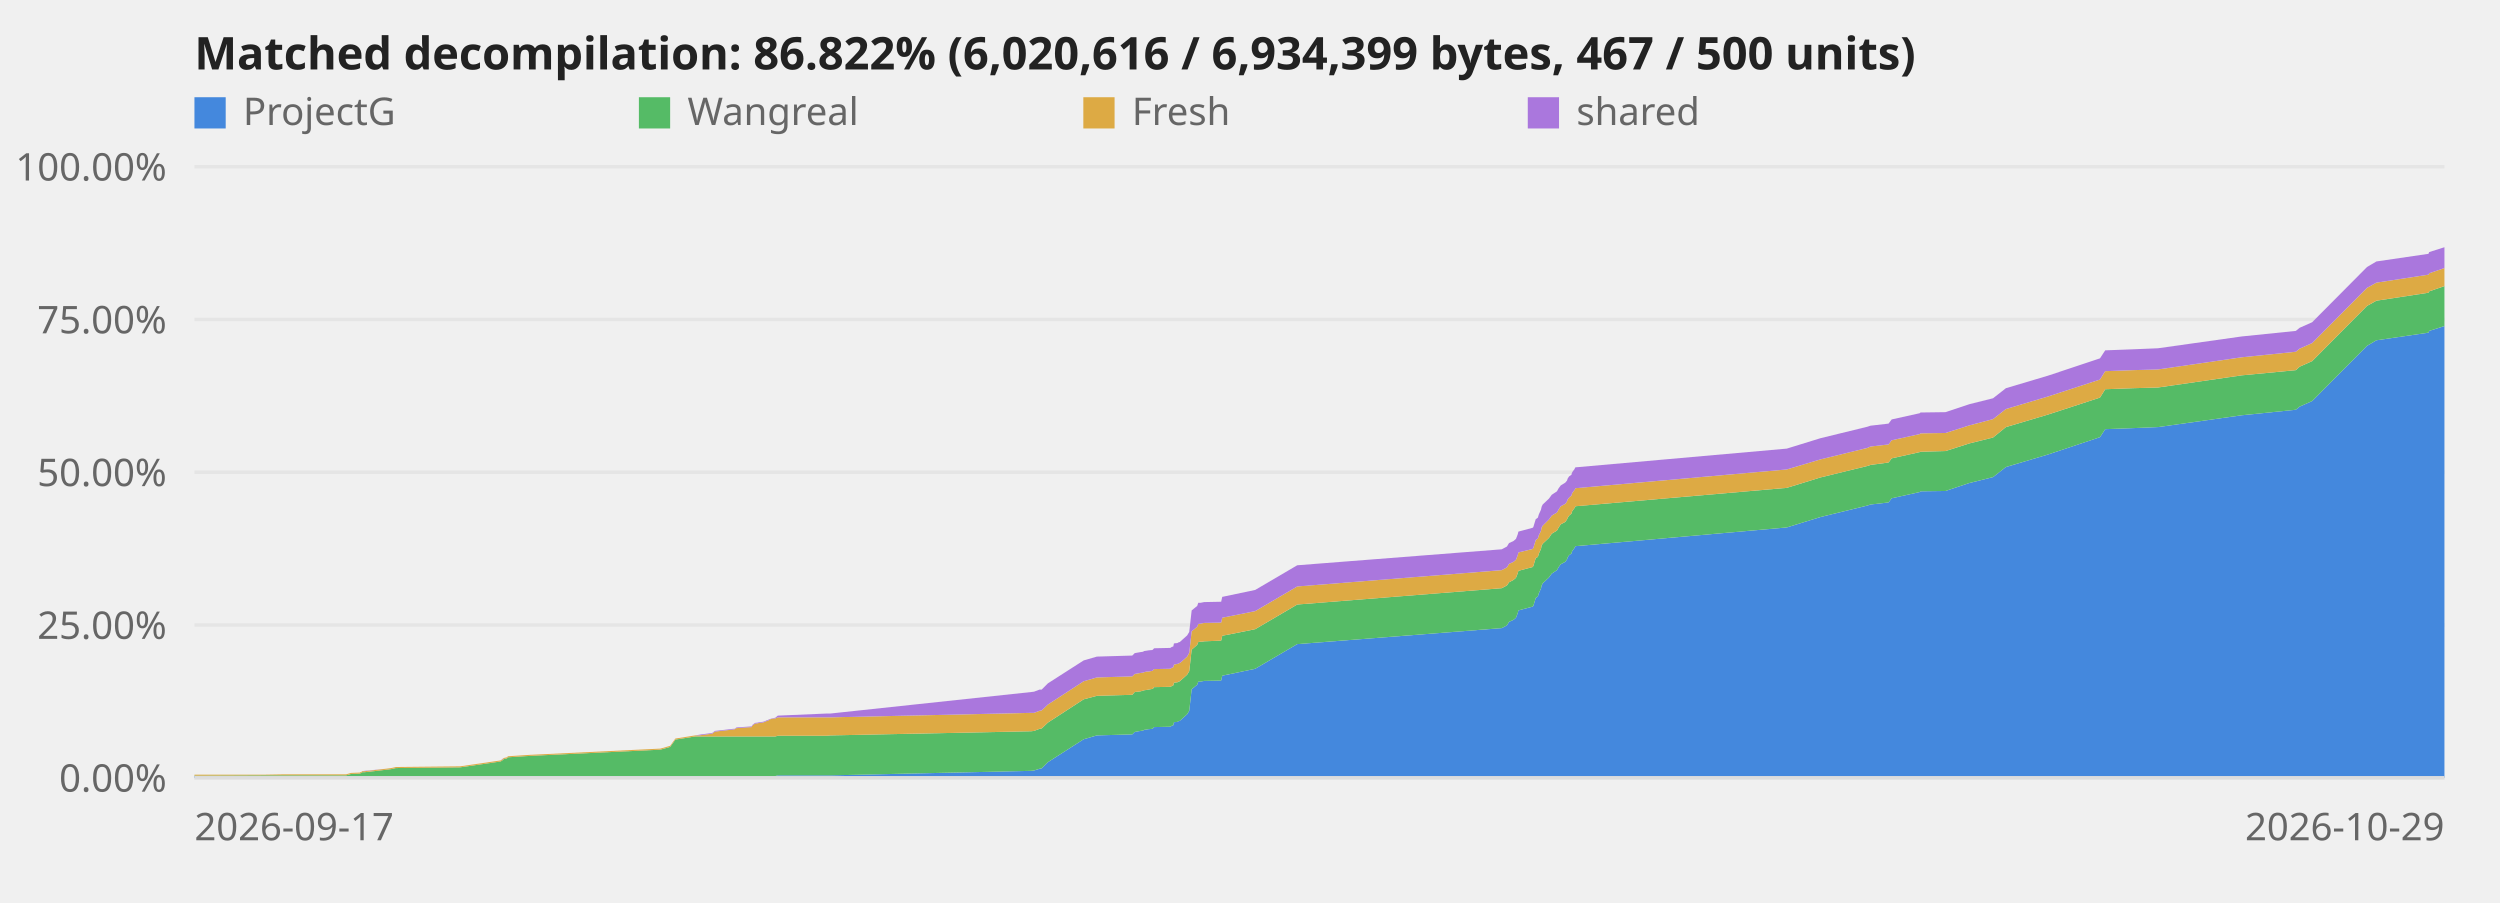
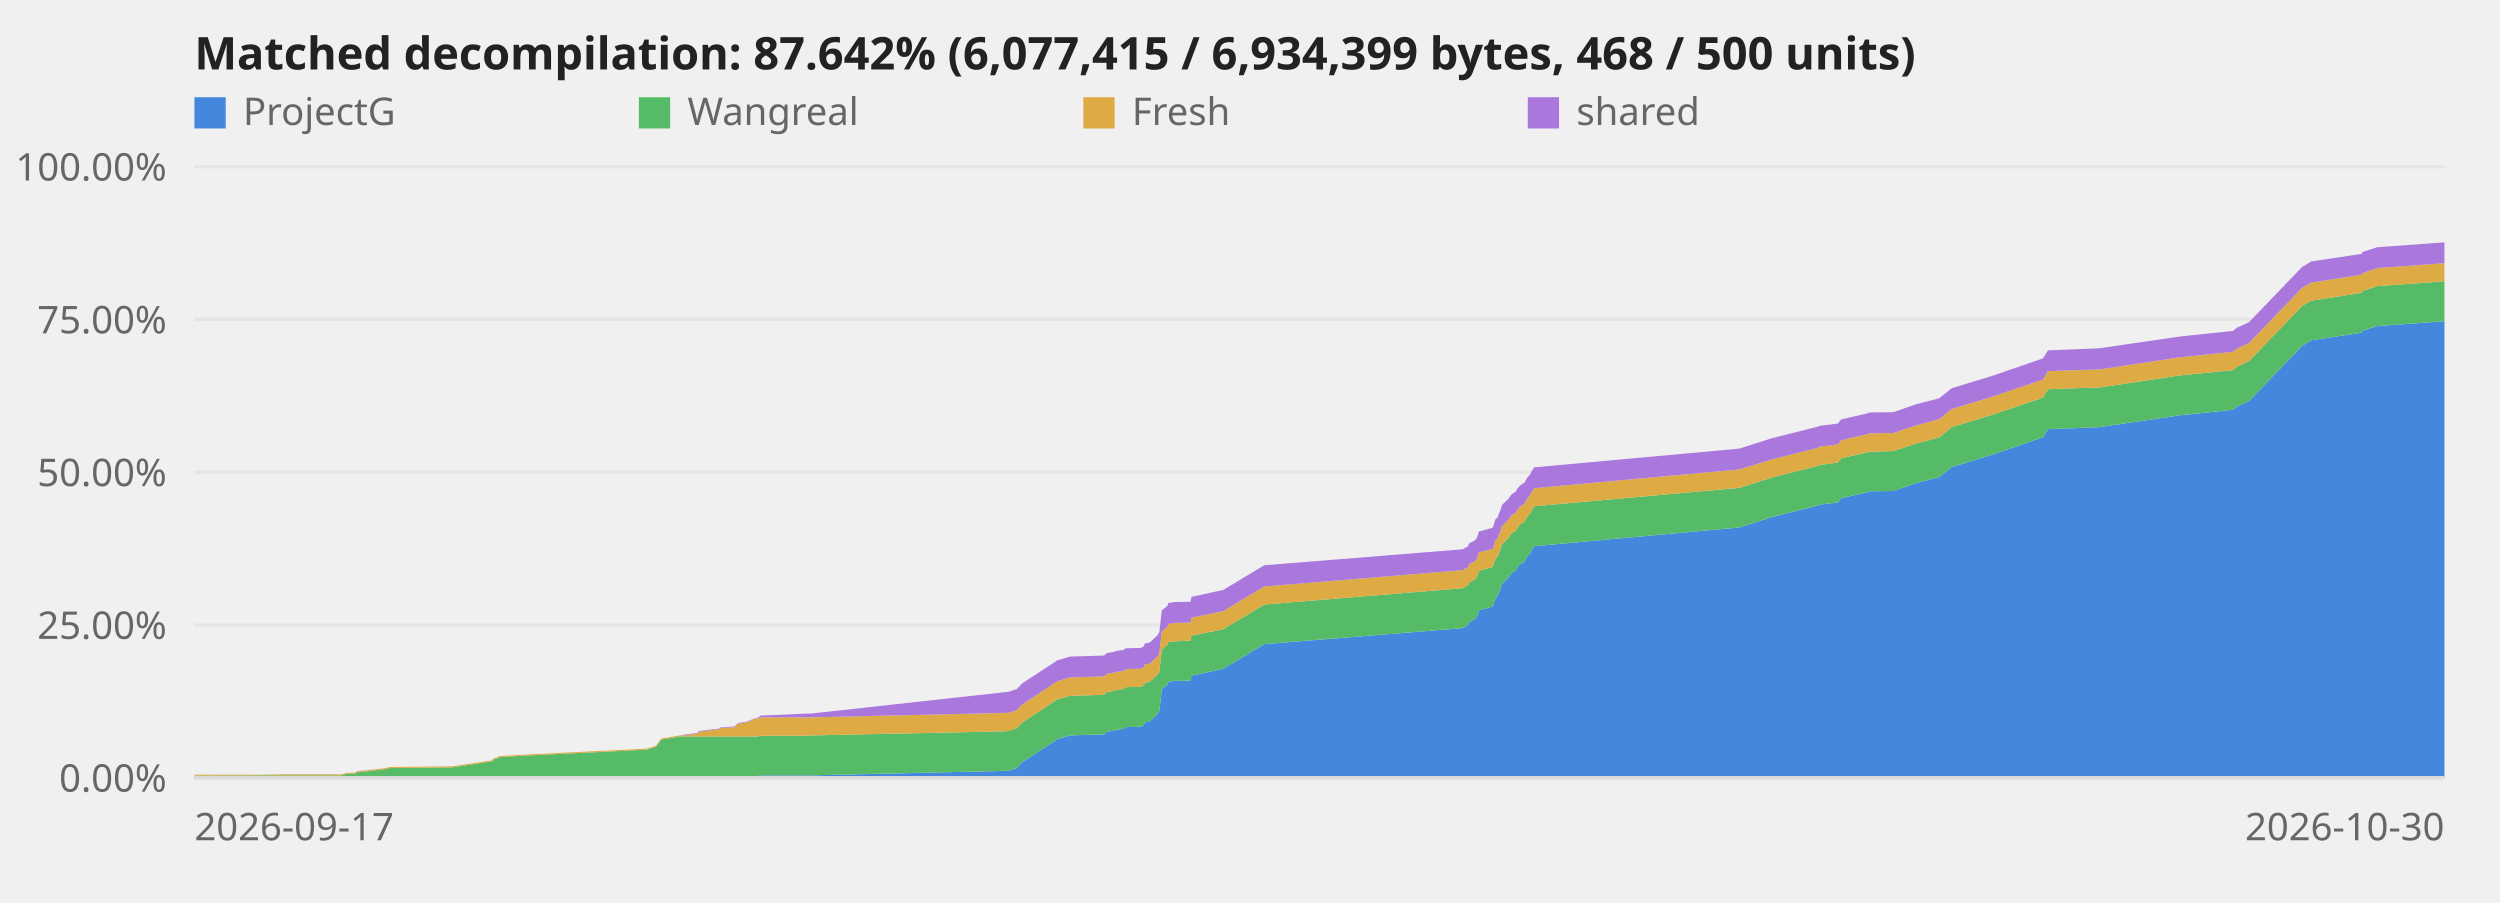
<svg xmlns="http://www.w3.org/2000/svg" viewBox="0 0 720 260" role="img" aria-label="Decompilation progress over time">
  <style>text{font:11px system-ui,sans-serif;fill:#666}.title{font-size:13px;font-weight:600;fill:#222}.axis{stroke:#ddd;stroke-width:1}@media (prefers-color-scheme:dark){svg{background-color:#0d1117}text{fill:#999}.title{fill:#fff}.axis{stroke:#344}}</style>
  <line class="axis" x1="56" y1="224.0" x2="704" y2="224.0" opacity="0.6" />
  <text x="48" y="228.0" text-anchor="end">0.00%</text>
  <line class="axis" x1="56" y1="180.0" x2="704" y2="180.0" opacity="0.6" />
  <text x="48" y="184.0" text-anchor="end">25.00%</text>
  <line class="axis" x1="56" y1="136.0" x2="704" y2="136.0" opacity="0.6" />
  <text x="48" y="140.0" text-anchor="end">50.00%</text>
  <line class="axis" x1="56" y1="92.0" x2="704" y2="92.0" opacity="0.6" />
  <text x="48" y="96.0" text-anchor="end">75.00%</text>
  <line class="axis" x1="56" y1="48.0" x2="704" y2="48.0" opacity="0.6" />
  <text x="48" y="52.0" text-anchor="end">100.00%</text>
-   <polygon points="56.0,223.5 76.3,223.5 76.3,223.5 82.0,223.5 99.7,223.5 101.1,223.5 103.6,223.5 103.8,223.5 104.1,223.5 104.3,223.5 105.0,223.5 111.1,223.5 112.7,223.5 113.6,223.5 114.0,223.5 132.5,223.5 144.2,223.5 144.8,223.5 145.1,223.5 146.0,223.5 146.3,223.5 152.5,223.5 190.2,223.5 193.0,223.5 194.5,223.5 200.2,223.5 201.4,223.5 202.0,223.5 202.8,223.5 205.1,223.5 205.9,223.5 211.2,223.5 211.6,223.5 212.1,223.5 216.5,223.5 216.6,223.5 216.9,223.5 217.2,223.5 217.4,223.5 218.3,223.5 218.6,223.5 219.6,223.5 220.0,223.5 220.3,223.5 220.7,223.5 221.3,223.5 221.5,223.5 221.7,223.5 222.3,223.5 223.3,223.5 224.0,223.3 238.0,223.3 239.1,223.3 297.0,222.0 297.8,221.9 299.4,221.4 300.0,221.3 301.8,219.5 312.1,212.9 315.9,211.8 326.1,211.5 326.8,210.8 328.5,210.5 329.2,210.4 329.5,210.2 330.2,210.1 330.8,210.0 331.9,209.9 332.1,209.7 332.2,209.6 332.4,209.4 337.0,209.3 337.2,209.2 337.5,209.0 337.9,208.9 338.1,208.0 339.1,207.9 339.4,207.7 339.8,207.6 340.0,207.4 341.9,205.7 342.5,204.7 343.2,198.5 344.8,197.2 345.1,196.3 345.8,196.3 346.3,196.2 346.8,196.1 351.7,196.0 352.0,194.6 361.5,192.6 373.6,185.5 432.5,180.9 434.0,180.1 434.6,179.1 435.9,178.5 436.6,177.9 437.1,176.6 437.3,175.8 441.4,174.7 441.6,174.5 441.9,173.5 442.3,172.2 442.9,171.8 443.2,170.8 443.8,169.5 444.0,168.6 444.3,168.0 446.1,166.3 446.9,165.2 448.4,164.2 448.9,163.3 449.5,162.5 450.8,161.8 451.3,161.1 451.5,160.5 451.9,159.9 452.6,159.4 452.7,158.9 453.0,158.4 453.4,157.9 453.6,157.5 453.7,157.3 514.6,151.9 524.3,148.9 537.8,145.6 538.7,145.3 543.9,144.7 544.8,143.5 552.9,141.7 553.1,141.5 560.3,141.4 567.2,139.1 574.0,137.4 577.7,134.5 589.8,130.9 604.8,125.9 606.3,123.6 614.3,123.3 621.5,123.0 645.6,119.6 661.2,118.0 662.3,117.1 665.9,115.5 681.7,99.6 684.4,98.0 699.4,95.8 699.6,95.3 704.0,93.9 704.0,224.0 699.6,224.0 699.4,224.0 684.4,224.0 681.7,224.0 665.9,224.0 662.3,224.0 661.2,224.0 645.6,224.0 621.5,224.0 614.3,224.0 606.3,224.0 604.8,224.0 589.8,224.0 577.7,224.0 574.0,224.0 567.2,224.0 560.3,224.0 553.1,224.0 552.9,224.0 544.8,224.0 543.9,224.0 538.7,224.0 537.8,224.0 524.3,224.0 514.6,224.0 453.7,224.0 453.6,224.0 453.4,224.0 453.0,224.0 452.7,224.0 452.6,224.0 451.9,224.0 451.5,224.0 451.3,224.0 450.8,224.0 449.5,224.0 448.9,224.0 448.4,224.0 446.9,224.0 446.1,224.0 444.3,224.0 444.0,224.0 443.8,224.0 443.2,224.0 442.9,224.0 442.3,224.0 441.9,224.0 441.6,224.0 441.4,224.0 437.3,224.0 437.1,224.0 436.6,224.0 435.9,224.0 434.6,224.0 434.0,224.0 432.5,224.0 373.6,224.0 361.5,224.0 352.0,224.0 351.7,224.0 346.8,224.0 346.3,224.0 345.8,224.0 345.1,224.0 344.8,224.0 343.2,224.0 342.5,224.0 341.9,224.0 340.0,224.0 339.8,224.0 339.4,224.0 339.1,224.0 338.1,224.0 337.9,224.0 337.5,224.0 337.2,224.0 337.0,224.0 332.4,224.0 332.2,224.0 332.1,224.0 331.9,224.0 330.8,224.0 330.2,224.0 329.5,224.0 329.2,224.0 328.5,224.0 326.8,224.0 326.1,224.0 315.9,224.0 312.1,224.0 301.8,224.0 300.0,224.0 299.4,224.0 297.8,224.0 297.0,224.0 239.1,224.0 238.0,224.0 224.0,224.0 223.3,224.0 222.3,224.0 221.7,224.0 221.5,224.0 221.3,224.0 220.7,224.0 220.3,224.0 220.0,224.0 219.6,224.0 218.6,224.0 218.3,224.0 217.4,224.0 217.2,224.0 216.9,224.0 216.6,224.0 216.5,224.0 212.1,224.0 211.6,224.0 211.2,224.0 205.9,224.0 205.1,224.0 202.8,224.0 202.0,224.0 201.4,224.0 200.2,224.0 194.5,224.0 193.0,224.0 190.2,224.0 152.5,224.0 146.3,224.0 146.0,224.0 145.1,224.0 144.8,224.0 144.2,224.0 132.5,224.0 114.0,224.0 113.6,224.0 112.7,224.0 111.1,224.0 105.0,224.0 104.3,224.0 104.1,224.0 103.8,224.0 103.6,224.0 101.1,224.0 99.7,224.0 82.0,224.0 76.3,224.0 76.3,224.0 56.0,224.0" fill="#48d" />
-   <polygon points="56.0,223.4 76.3,223.3 76.3,223.3 82.0,223.3 99.7,223.3 101.1,222.9 103.6,222.8 103.8,222.7 104.1,222.6 104.3,222.4 105.0,222.4 111.1,221.7 112.7,221.5 113.6,221.3 114.0,221.2 132.5,221.0 144.2,219.3 144.8,218.9 145.1,218.6 146.0,218.4 146.3,218.1 152.5,217.7 190.2,215.9 193.0,215.1 194.5,213.0 200.2,212.1 201.4,212.1 202.0,212.1 202.8,212.1 205.1,212.1 205.9,212.1 211.2,212.1 211.6,212.1 212.1,212.1 216.5,212.1 216.6,212.1 216.9,212.1 217.2,212.1 217.4,212.1 218.3,212.1 218.6,212.1 219.6,212.1 220.0,212.1 220.3,212.1 220.7,212.1 221.3,212.1 221.5,212.1 221.7,212.1 222.3,212.1 223.3,212.1 224.0,211.9 238.0,211.9 239.1,211.8 297.0,210.6 297.8,210.5 299.4,209.9 300.0,209.8 301.8,208.1 312.1,201.4 315.9,200.4 326.1,200.1 326.8,199.3 328.5,199.1 329.2,198.9 329.5,198.8 330.2,198.7 330.8,198.6 331.9,198.4 332.1,198.3 332.2,198.1 332.4,197.9 337.0,197.8 337.2,197.7 337.5,197.6 337.9,197.4 338.1,196.6 339.1,196.5 339.4,196.3 339.8,196.2 340.0,196.0 341.9,194.3 342.5,193.3 343.2,187.1 344.8,185.7 345.1,184.9 345.8,184.8 346.3,184.8 346.8,184.7 351.7,184.5 352.0,183.1 361.5,181.2 373.6,174.1 432.5,169.4 434.0,168.6 434.6,167.7 435.9,167.0 436.6,166.4 437.1,165.1 437.3,164.4 441.4,163.3 441.6,163.0 441.9,162.0 442.3,160.7 442.9,160.4 443.2,159.4 443.8,158.1 444.0,157.1 444.3,156.6 446.1,154.9 446.9,153.7 448.4,152.8 448.9,151.9 449.5,151.0 450.8,150.3 451.3,149.6 451.5,149.1 451.9,148.5 452.6,147.9 452.7,147.4 453.0,146.9 453.4,146.4 453.6,146.1 453.7,145.8 514.6,140.5 524.3,137.5 537.8,134.2 538.7,133.9 543.9,133.2 544.8,132.0 552.9,130.2 553.1,130.1 560.3,129.9 567.2,127.7 574.0,126.0 577.7,123.0 589.8,119.4 604.8,114.5 606.3,112.1 614.3,111.8 621.5,111.6 645.6,108.1 661.2,106.6 662.3,105.6 665.9,104.0 681.7,88.1 684.4,86.6 699.4,84.3 699.6,83.9 704.0,82.4 704.0,93.9 699.6,95.3 699.4,95.8 684.4,98.0 681.7,99.6 665.9,115.5 662.3,117.1 661.2,118.0 645.6,119.6 621.5,123.0 614.3,123.3 606.3,123.6 604.8,125.9 589.8,130.9 577.7,134.5 574.0,137.4 567.2,139.1 560.3,141.4 553.1,141.5 552.9,141.7 544.8,143.5 543.9,144.7 538.7,145.3 537.8,145.6 524.3,148.9 514.6,151.9 453.7,157.3 453.6,157.5 453.4,157.9 453.0,158.4 452.7,158.9 452.6,159.4 451.9,159.9 451.5,160.5 451.3,161.1 450.8,161.8 449.5,162.5 448.9,163.3 448.4,164.2 446.9,165.2 446.1,166.3 444.3,168.0 444.0,168.6 443.8,169.5 443.2,170.8 442.9,171.8 442.3,172.2 441.9,173.5 441.6,174.5 441.4,174.7 437.3,175.8 437.1,176.6 436.6,177.9 435.9,178.5 434.6,179.1 434.0,180.1 432.5,180.9 373.6,185.5 361.5,192.6 352.0,194.6 351.7,196.0 346.8,196.1 346.3,196.2 345.8,196.3 345.1,196.3 344.8,197.2 343.2,198.5 342.5,204.7 341.9,205.7 340.0,207.4 339.8,207.6 339.4,207.7 339.1,207.9 338.1,208.0 337.9,208.9 337.5,209.0 337.2,209.2 337.0,209.3 332.4,209.4 332.2,209.6 332.1,209.7 331.9,209.9 330.8,210.0 330.2,210.1 329.5,210.2 329.2,210.4 328.5,210.5 326.8,210.8 326.1,211.5 315.9,211.8 312.1,212.9 301.8,219.5 300.0,221.3 299.4,221.4 297.8,221.9 297.0,222.0 239.1,223.3 238.0,223.3 224.0,223.3 223.3,223.5 222.3,223.5 221.7,223.5 221.5,223.5 221.3,223.5 220.7,223.5 220.3,223.5 220.0,223.5 219.6,223.5 218.6,223.5 218.3,223.5 217.4,223.5 217.2,223.5 216.9,223.5 216.6,223.5 216.5,223.5 212.1,223.5 211.6,223.5 211.2,223.5 205.9,223.5 205.1,223.5 202.8,223.5 202.0,223.5 201.4,223.5 200.2,223.5 194.5,223.5 193.0,223.5 190.2,223.5 152.5,223.5 146.3,223.5 146.0,223.5 145.1,223.5 144.8,223.5 144.2,223.5 132.5,223.5 114.0,223.5 113.6,223.5 112.7,223.5 111.1,223.5 105.0,223.5 104.3,223.5 104.1,223.5 103.8,223.5 103.6,223.5 101.1,223.5 99.7,223.5 82.0,223.5 76.3,223.5 76.3,223.5 56.0,223.5" fill="#5b6" />
-   <polygon points="56.0,223.1 76.3,223.1 76.3,223.1 82.0,223.0 99.7,223.0 101.1,222.6 103.6,222.5 103.8,222.4 104.1,222.3 104.3,222.1 105.0,222.1 111.1,221.4 112.7,221.2 113.6,221.0 114.0,220.9 132.5,220.7 144.2,219.0 144.8,218.6 145.1,218.3 146.0,218.1 146.3,217.8 152.5,217.4 190.2,215.6 193.0,214.8 194.5,212.7 200.2,211.8 201.4,211.8 202.0,211.7 202.8,211.6 205.1,211.3 205.9,210.7 211.2,210.1 211.6,210.0 212.1,209.7 216.5,209.4 216.6,209.1 216.9,208.8 217.2,208.6 217.4,208.4 218.3,208.3 218.6,208.2 219.6,208.1 220.0,208.0 220.3,207.9 220.7,207.7 221.3,207.5 221.5,207.3 221.7,207.2 222.3,207.0 223.3,206.9 224.0,206.6 238.0,206.6 239.1,206.6 297.0,205.3 297.8,205.3 299.4,204.7 300.0,204.6 301.8,202.9 312.1,196.2 315.9,195.1 326.1,194.8 326.8,194.1 328.5,193.8 329.2,193.7 329.5,193.6 330.2,193.4 330.8,193.4 331.9,193.2 332.1,193.0 332.2,192.9 332.4,192.7 337.0,192.6 337.2,192.5 337.5,192.3 337.9,192.2 338.1,191.4 339.1,191.2 339.4,191.1 339.8,190.9 340.0,190.8 341.9,189.1 342.5,188.0 343.2,181.8 344.8,180.5 345.1,179.7 345.8,179.6 346.3,179.5 346.8,179.4 351.7,179.3 352.0,177.9 361.5,176.0 373.6,168.9 432.5,164.2 434.0,163.4 434.6,162.4 435.9,161.8 436.6,161.2 437.1,159.9 437.3,159.1 441.4,158.1 441.6,157.8 441.9,156.8 442.3,155.5 442.9,155.1 443.2,154.1 443.8,152.9 444.0,151.9 444.3,151.4 446.1,149.6 446.9,148.5 448.4,147.6 448.9,146.7 449.5,145.8 450.8,145.1 451.3,144.4 451.5,143.8 451.9,143.3 452.6,142.7 452.7,142.2 453.0,141.7 453.4,141.2 453.6,140.9 453.7,140.6 514.6,135.2 524.3,132.3 537.8,129.0 538.7,128.6 543.9,128.0 544.8,126.8 552.9,125.0 553.1,124.8 560.3,124.7 567.2,122.5 574.0,120.7 577.7,117.8 589.8,114.2 604.8,109.3 606.3,106.9 614.3,106.6 621.5,106.4 645.6,102.9 661.2,101.3 662.3,100.4 665.9,98.8 681.7,82.9 684.4,81.4 699.4,79.1 699.6,78.7 704.0,77.2 704.0,82.4 699.6,83.9 699.4,84.3 684.4,86.6 681.7,88.1 665.9,104.0 662.3,105.6 661.2,106.6 645.6,108.1 621.5,111.6 614.3,111.8 606.3,112.1 604.8,114.5 589.8,119.4 577.7,123.0 574.0,126.0 567.2,127.7 560.3,129.9 553.1,130.1 552.9,130.2 544.8,132.0 543.9,133.2 538.7,133.9 537.8,134.2 524.3,137.5 514.6,140.5 453.7,145.8 453.6,146.1 453.4,146.4 453.0,146.9 452.7,147.4 452.6,147.9 451.9,148.5 451.5,149.1 451.3,149.6 450.8,150.3 449.5,151.0 448.9,151.9 448.4,152.8 446.9,153.7 446.1,154.9 444.3,156.6 444.0,157.1 443.8,158.1 443.2,159.4 442.9,160.4 442.3,160.7 441.9,162.0 441.6,163.0 441.4,163.3 437.3,164.4 437.1,165.1 436.6,166.4 435.9,167.0 434.6,167.7 434.0,168.6 432.5,169.4 373.6,174.1 361.5,181.2 352.0,183.1 351.7,184.5 346.8,184.7 346.3,184.8 345.8,184.8 345.1,184.9 344.8,185.7 343.2,187.1 342.5,193.3 341.9,194.3 340.0,196.0 339.8,196.2 339.4,196.3 339.1,196.5 338.1,196.6 337.9,197.4 337.5,197.6 337.2,197.7 337.0,197.8 332.4,197.9 332.2,198.1 332.1,198.3 331.9,198.4 330.8,198.6 330.2,198.7 329.5,198.8 329.2,198.9 328.5,199.1 326.8,199.3 326.1,200.1 315.9,200.4 312.1,201.4 301.8,208.1 300.0,209.8 299.4,209.9 297.8,210.5 297.0,210.6 239.1,211.8 238.0,211.9 224.0,211.9 223.3,212.1 222.3,212.1 221.7,212.1 221.5,212.1 221.3,212.1 220.7,212.1 220.3,212.1 220.0,212.1 219.6,212.1 218.6,212.1 218.3,212.1 217.4,212.1 217.2,212.1 216.9,212.1 216.6,212.1 216.5,212.1 212.1,212.1 211.6,212.1 211.2,212.1 205.9,212.1 205.1,212.1 202.8,212.1 202.0,212.1 201.4,212.1 200.2,212.1 194.5,213.0 193.0,215.1 190.2,215.9 152.5,217.7 146.3,218.1 146.0,218.4 145.1,218.6 144.8,218.9 144.2,219.3 132.5,221.0 114.0,221.2 113.6,221.3 112.7,221.5 111.1,221.7 105.0,222.4 104.3,222.4 104.1,222.6 103.8,222.7 103.6,222.8 101.1,222.9 99.7,223.3 82.0,223.3 76.3,223.3 76.3,223.3 56.0,223.4" fill="#da4" />
-   <polygon points="56.0,223.1 76.3,223.1 76.3,223.1 82.0,223.0 99.7,223.0 101.1,222.6 103.6,222.5 103.8,222.4 104.1,222.3 104.3,222.1 105.0,222.0 111.1,221.4 112.7,221.2 113.6,221.0 114.0,220.9 132.5,220.7 144.2,219.0 144.8,218.5 145.1,218.3 146.0,218.1 146.3,217.8 152.5,217.4 190.2,215.6 193.0,214.8 194.5,212.7 200.2,211.8 201.4,211.6 202.0,211.5 202.8,211.4 205.1,211.1 205.9,210.5 211.2,209.9 211.6,209.9 212.1,209.5 216.5,209.2 216.6,208.9 216.9,208.6 217.2,208.4 217.4,208.2 218.3,208.1 218.6,208.0 219.6,207.9 220.0,207.8 220.3,207.7 220.7,207.5 221.3,207.3 221.5,207.1 221.7,207.1 222.3,206.9 223.3,206.7 224.0,206.1 238.0,205.5 239.1,205.5 297.0,199.3 297.8,199.2 299.4,198.6 300.0,198.6 301.8,196.8 312.1,190.2 315.9,189.1 326.1,188.8 326.8,188.1 328.5,187.8 329.2,187.7 329.5,187.5 330.2,187.4 330.8,187.3 331.9,187.2 332.1,187.0 332.2,186.9 332.4,186.7 337.0,186.6 337.2,186.5 337.5,186.3 337.9,186.2 338.1,185.3 339.1,185.2 339.4,185.0 339.8,184.9 340.0,184.7 341.9,183.0 342.5,182.0 343.2,175.8 344.8,174.5 345.1,173.6 345.8,173.6 346.3,173.5 346.8,173.4 351.7,173.3 352.0,171.9 361.5,169.9 373.6,162.8 432.5,158.2 434.0,157.4 434.6,156.4 435.9,155.8 436.6,155.2 437.1,153.9 437.3,153.1 441.4,152.0 441.6,151.8 441.9,150.8 442.3,149.5 442.9,149.1 443.2,148.1 443.8,146.8 444.0,145.9 444.3,145.3 446.1,143.6 446.9,142.5 448.4,141.5 448.9,140.6 449.5,139.8 450.8,139.0 451.3,138.4 451.5,137.8 451.9,137.2 452.6,136.7 452.7,136.2 453.0,135.7 453.4,135.2 453.6,134.8 453.7,134.6 514.6,129.2 524.3,126.2 537.8,122.9 538.7,122.6 543.9,122.0 544.8,120.8 552.9,119.0 553.1,118.8 560.3,118.7 567.2,116.4 574.0,114.7 577.7,111.8 589.8,108.2 604.8,103.2 606.3,100.9 614.3,100.6 621.5,100.3 645.6,96.9 661.2,95.3 662.3,94.4 665.9,92.8 681.7,76.9 684.4,75.3 699.4,73.1 699.6,72.6 704.0,71.2 704.0,77.2 699.6,78.7 699.4,79.1 684.4,81.4 681.7,82.9 665.9,98.8 662.3,100.4 661.2,101.3 645.6,102.9 621.5,106.4 614.3,106.6 606.3,106.9 604.8,109.3 589.8,114.2 577.7,117.8 574.0,120.7 567.2,122.5 560.3,124.7 553.1,124.8 552.9,125.0 544.8,126.8 543.9,128.0 538.7,128.6 537.8,129.0 524.3,132.3 514.6,135.2 453.7,140.6 453.6,140.9 453.4,141.2 453.0,141.7 452.7,142.2 452.6,142.7 451.9,143.3 451.5,143.8 451.3,144.4 450.8,145.1 449.5,145.8 448.9,146.7 448.4,147.6 446.9,148.5 446.1,149.6 444.3,151.4 444.0,151.9 443.8,152.9 443.2,154.1 442.9,155.1 442.3,155.5 441.9,156.8 441.6,157.8 441.4,158.1 437.3,159.1 437.1,159.9 436.6,161.2 435.9,161.8 434.6,162.4 434.0,163.4 432.5,164.2 373.6,168.9 361.5,176.0 352.0,177.9 351.7,179.3 346.8,179.4 346.3,179.5 345.8,179.6 345.1,179.7 344.8,180.5 343.2,181.8 342.5,188.0 341.9,189.1 340.0,190.8 339.8,190.9 339.4,191.1 339.1,191.2 338.1,191.4 337.9,192.2 337.5,192.3 337.2,192.5 337.0,192.6 332.4,192.7 332.2,192.9 332.1,193.0 331.9,193.2 330.8,193.4 330.2,193.4 329.5,193.6 329.2,193.7 328.5,193.8 326.8,194.1 326.1,194.8 315.9,195.1 312.1,196.2 301.8,202.9 300.0,204.6 299.4,204.7 297.8,205.3 297.0,205.3 239.1,206.6 238.0,206.6 224.0,206.6 223.3,206.9 222.3,207.0 221.7,207.2 221.5,207.3 221.3,207.5 220.7,207.7 220.3,207.9 220.0,208.0 219.6,208.1 218.6,208.2 218.3,208.3 217.4,208.4 217.2,208.6 216.9,208.8 216.6,209.1 216.5,209.4 212.1,209.7 211.6,210.0 211.2,210.1 205.9,210.7 205.1,211.3 202.8,211.6 202.0,211.7 201.4,211.8 200.2,211.8 194.5,212.7 193.0,214.8 190.2,215.6 152.5,217.4 146.3,217.8 146.0,218.1 145.1,218.3 144.8,218.6 144.2,219.0 132.5,220.7 114.0,220.9 113.6,221.0 112.7,221.2 111.1,221.4 105.0,222.1 104.3,222.1 104.1,222.3 103.8,222.4 103.6,222.5 101.1,222.6 99.7,223.0 82.0,223.0 76.3,223.1 76.3,223.1 56.0,223.1" fill="#a7d" />
+   <polygon points="56.0,223.5 75.7,223.5 75.7,223.5 81.2,223.5 98.4,223.5 99.8,223.5 102.2,223.5 102.4,223.5 102.6,223.5 102.8,223.5 103.5,223.5 109.5,223.5 111.0,223.5 111.9,223.5 112.2,223.5 130.2,223.5 141.6,223.5 142.1,223.5 142.4,223.5 143.3,223.5 143.6,223.5 149.6,223.5 186.2,223.5 188.9,223.5 190.4,223.5 195.8,223.5 197.0,223.5 197.7,223.5 198.4,223.5 200.7,223.5 201.4,223.5 206.5,223.5 206.9,223.5 207.5,223.5 211.7,223.5 211.8,223.5 212.1,223.5 212.4,223.5 212.6,223.5 213.4,223.5 213.7,223.5 214.7,223.5 215.1,223.5 215.4,223.5 215.8,223.5 216.4,223.5 216.6,223.5 216.7,223.5 217.4,223.5 218.3,223.5 219.0,223.3 232.6,223.3 233.6,223.3 289.8,222.0 290.6,221.9 292.2,221.4 292.7,221.3 294.4,219.5 304.5,212.9 308.1,211.8 318.0,211.5 318.7,210.8 320.3,210.5 321.1,210.4 321.3,210.2 322.0,210.1 322.6,210.0 323.6,209.9 323.8,209.7 324.0,209.6 324.1,209.4 328.6,209.3 328.7,209.2 329.1,209.0 329.4,208.9 329.7,208.0 330.6,207.9 331.0,207.7 331.4,207.6 331.5,207.4 333.3,205.7 333.9,204.7 334.6,198.5 336.2,197.2 336.5,196.3 337.1,196.3 337.6,196.2 338.1,196.1 342.9,196.0 343.1,194.6 352.3,192.6 364.1,185.5 421.2,180.9 422.7,180.1 423.2,179.1 424.5,178.5 425.2,177.9 425.7,176.6 425.9,175.8 429.8,174.7 430.0,174.5 430.3,173.5 430.7,172.2 431.3,171.8 431.6,170.8 432.2,169.5 432.4,168.6 432.7,168.0 434.5,166.3 435.2,165.2 436.6,164.2 437.1,163.3 437.8,162.5 439.0,161.8 439.4,161.1 439.7,160.5 440.1,159.9 440.7,159.4 440.9,158.9 441.1,158.4 441.5,157.9 441.7,157.5 441.8,157.3 500.9,151.9 510.3,148.9 523.4,145.6 524.2,145.3 529.3,144.7 530.2,143.5 538.0,141.7 538.3,141.5 545.3,141.4 551.9,139.1 558.5,137.4 562.1,134.5 573.9,130.9 588.4,125.9 589.8,123.6 597.6,123.3 604.6,123.0 627.9,119.6 643.1,118.0 644.2,117.1 647.7,115.5 663.0,99.6 665.6,98.0 680.2,95.8 680.3,95.3 684.6,93.9 704.0,92.5 704.0,224.0 684.6,224.0 680.3,224.0 680.2,224.0 665.6,224.0 663.0,224.0 647.7,224.0 644.2,224.0 643.1,224.0 627.9,224.0 604.6,224.0 597.6,224.0 589.8,224.0 588.4,224.0 573.9,224.0 562.1,224.0 558.5,224.0 551.9,224.0 545.3,224.0 538.3,224.0 538.0,224.0 530.2,224.0 529.3,224.0 524.2,224.0 523.4,224.0 510.3,224.0 500.9,224.0 441.8,224.0 441.7,224.0 441.5,224.0 441.1,224.0 440.9,224.0 440.7,224.0 440.1,224.0 439.7,224.0 439.4,224.0 439.0,224.0 437.8,224.0 437.1,224.0 436.6,224.0 435.2,224.0 434.5,224.0 432.7,224.0 432.4,224.0 432.2,224.0 431.6,224.0 431.3,224.0 430.7,224.0 430.3,224.0 430.0,224.0 429.8,224.0 425.9,224.0 425.7,224.0 425.2,224.0 424.5,224.0 423.2,224.0 422.7,224.0 421.2,224.0 364.1,224.0 352.3,224.0 343.1,224.0 342.9,224.0 338.1,224.0 337.6,224.0 337.1,224.0 336.5,224.0 336.2,224.0 334.6,224.0 333.9,224.0 333.3,224.0 331.5,224.0 331.4,224.0 331.0,224.0 330.6,224.0 329.7,224.0 329.4,224.0 329.1,224.0 328.7,224.0 328.6,224.0 324.1,224.0 324.0,224.0 323.8,224.0 323.6,224.0 322.6,224.0 322.0,224.0 321.3,224.0 321.1,224.0 320.3,224.0 318.7,224.0 318.0,224.0 308.1,224.0 304.5,224.0 294.4,224.0 292.7,224.0 292.2,224.0 290.6,224.0 289.8,224.0 233.6,224.0 232.6,224.0 219.0,224.0 218.3,224.0 217.4,224.0 216.7,224.0 216.6,224.0 216.4,224.0 215.8,224.0 215.4,224.0 215.1,224.0 214.7,224.0 213.7,224.0 213.4,224.0 212.6,224.0 212.4,224.0 212.1,224.0 211.8,224.0 211.7,224.0 207.5,224.0 206.9,224.0 206.5,224.0 201.4,224.0 200.7,224.0 198.4,224.0 197.7,224.0 197.0,224.0 195.8,224.0 190.4,224.0 188.9,224.0 186.2,224.0 149.6,224.0 143.6,224.0 143.3,224.0 142.4,224.0 142.1,224.0 141.6,224.0 130.2,224.0 112.2,224.0 111.9,224.0 111.0,224.0 109.5,224.0 103.5,224.0 102.8,224.0 102.6,224.0 102.4,224.0 102.2,224.0 99.8,224.0 98.4,224.0 81.2,224.0 75.7,224.0 75.7,224.0 56.0,224.0" fill="#48d" />
+   <polygon points="56.0,223.4 75.7,223.3 75.7,223.3 81.2,223.3 98.4,223.3 99.8,222.9 102.2,222.8 102.4,222.7 102.6,222.6 102.8,222.4 103.5,222.4 109.5,221.7 111.0,221.5 111.9,221.3 112.2,221.2 130.2,221.0 141.6,219.3 142.1,218.9 142.4,218.6 143.3,218.4 143.6,218.1 149.6,217.7 186.2,215.9 188.9,215.1 190.4,213.0 195.8,212.1 197.0,212.1 197.7,212.1 198.4,212.1 200.7,212.1 201.4,212.1 206.5,212.1 206.9,212.1 207.5,212.1 211.7,212.1 211.8,212.1 212.1,212.1 212.4,212.1 212.6,212.1 213.4,212.1 213.7,212.1 214.7,212.1 215.1,212.1 215.4,212.1 215.8,212.1 216.4,212.1 216.6,212.1 216.7,212.1 217.4,212.1 218.3,212.1 219.0,211.9 232.6,211.9 233.6,211.8 289.8,210.6 290.6,210.5 292.2,209.9 292.7,209.8 294.4,208.1 304.5,201.4 308.1,200.4 318.0,200.1 318.7,199.3 320.3,199.1 321.1,198.9 321.3,198.8 322.0,198.7 322.6,198.6 323.6,198.4 323.8,198.3 324.0,198.1 324.1,197.9 328.6,197.8 328.7,197.7 329.1,197.6 329.4,197.4 329.7,196.6 330.6,196.5 331.0,196.3 331.4,196.2 331.5,196.0 333.3,194.3 333.9,193.3 334.6,187.1 336.2,185.7 336.5,184.9 337.1,184.8 337.6,184.8 338.1,184.7 342.9,184.5 343.1,183.1 352.3,181.2 364.1,174.1 421.2,169.4 422.7,168.6 423.2,167.7 424.5,167.0 425.2,166.4 425.7,165.1 425.9,164.4 429.8,163.3 430.0,163.0 430.3,162.0 430.7,160.7 431.3,160.4 431.6,159.4 432.2,158.1 432.4,157.1 432.7,156.6 434.5,154.9 435.2,153.7 436.6,152.8 437.1,151.9 437.8,151.0 439.0,150.3 439.4,149.6 439.7,149.1 440.1,148.5 440.7,147.9 440.9,147.4 441.1,146.9 441.5,146.4 441.7,146.1 441.8,145.8 500.9,140.5 510.3,137.5 523.4,134.2 524.2,133.9 529.3,133.2 530.2,132.0 538.0,130.2 538.3,130.1 545.3,129.9 551.9,127.7 558.5,126.0 562.1,123.0 573.9,119.4 588.4,114.5 589.8,112.1 597.6,111.8 604.6,111.6 627.9,108.1 643.1,106.6 644.2,105.6 647.7,104.0 663.0,88.1 665.6,86.6 680.2,84.3 680.3,83.9 684.6,82.4 704.0,81.0 704.0,92.5 684.6,93.9 680.3,95.3 680.2,95.8 665.6,98.0 663.0,99.6 647.7,115.5 644.2,117.1 643.1,118.0 627.9,119.6 604.6,123.0 597.6,123.3 589.8,123.6 588.4,125.9 573.9,130.9 562.1,134.5 558.5,137.4 551.9,139.1 545.3,141.4 538.3,141.5 538.0,141.7 530.2,143.5 529.3,144.7 524.2,145.3 523.4,145.6 510.3,148.9 500.9,151.9 441.8,157.3 441.7,157.5 441.5,157.9 441.1,158.4 440.9,158.9 440.7,159.4 440.1,159.9 439.7,160.5 439.4,161.1 439.0,161.8 437.8,162.5 437.1,163.3 436.6,164.2 435.2,165.2 434.5,166.3 432.7,168.0 432.4,168.6 432.2,169.5 431.6,170.8 431.3,171.8 430.7,172.2 430.3,173.5 430.0,174.5 429.8,174.7 425.9,175.8 425.7,176.6 425.2,177.9 424.5,178.5 423.2,179.1 422.7,180.1 421.2,180.9 364.1,185.5 352.3,192.6 343.1,194.6 342.9,196.0 338.1,196.1 337.6,196.2 337.1,196.3 336.5,196.3 336.2,197.2 334.6,198.5 333.9,204.7 333.3,205.7 331.5,207.4 331.4,207.6 331.0,207.7 330.6,207.9 329.7,208.0 329.4,208.9 329.1,209.0 328.7,209.2 328.6,209.3 324.1,209.4 324.0,209.6 323.8,209.7 323.6,209.9 322.6,210.0 322.0,210.1 321.3,210.2 321.1,210.4 320.3,210.5 318.7,210.8 318.0,211.5 308.1,211.8 304.5,212.9 294.4,219.5 292.7,221.3 292.2,221.4 290.6,221.9 289.8,222.0 233.6,223.3 232.6,223.3 219.0,223.3 218.3,223.5 217.4,223.5 216.7,223.5 216.6,223.5 216.4,223.5 215.8,223.5 215.4,223.5 215.1,223.5 214.7,223.5 213.7,223.5 213.4,223.5 212.6,223.5 212.4,223.5 212.1,223.5 211.8,223.5 211.7,223.5 207.5,223.5 206.9,223.5 206.5,223.5 201.4,223.5 200.7,223.5 198.4,223.5 197.7,223.5 197.0,223.5 195.8,223.5 190.4,223.5 188.9,223.5 186.2,223.5 149.6,223.5 143.6,223.5 143.3,223.5 142.4,223.5 142.1,223.5 141.6,223.5 130.2,223.5 112.2,223.5 111.9,223.5 111.0,223.5 109.5,223.5 103.5,223.5 102.8,223.5 102.6,223.5 102.4,223.5 102.2,223.5 99.8,223.5 98.4,223.5 81.2,223.5 75.7,223.5 75.7,223.5 56.0,223.5" fill="#5b6" />
+   <polygon points="56.0,223.1 75.7,223.1 75.7,223.1 81.2,223.0 98.4,223.0 99.8,222.6 102.2,222.5 102.4,222.4 102.6,222.3 102.8,222.1 103.5,222.1 109.5,221.4 111.0,221.2 111.9,221.0 112.2,220.9 130.2,220.7 141.6,219.0 142.1,218.6 142.4,218.3 143.3,218.1 143.6,217.8 149.6,217.4 186.2,215.6 188.9,214.8 190.4,212.7 195.8,211.8 197.0,211.8 197.7,211.7 198.4,211.6 200.7,211.3 201.4,210.7 206.5,210.1 206.9,210.0 207.5,209.7 211.7,209.4 211.8,209.1 212.1,208.8 212.4,208.6 212.6,208.4 213.4,208.3 213.7,208.2 214.7,208.1 215.1,208.0 215.4,207.9 215.8,207.7 216.4,207.5 216.6,207.3 216.7,207.2 217.4,207.0 218.3,206.9 219.0,206.6 232.6,206.6 233.6,206.6 289.8,205.3 290.6,205.3 292.2,204.7 292.7,204.6 294.4,202.9 304.5,196.2 308.1,195.1 318.0,194.8 318.7,194.1 320.3,193.8 321.1,193.7 321.3,193.6 322.0,193.4 322.6,193.4 323.6,193.2 323.8,193.0 324.0,192.9 324.1,192.7 328.6,192.6 328.7,192.5 329.1,192.3 329.4,192.2 329.7,191.4 330.6,191.2 331.0,191.1 331.4,190.9 331.5,190.8 333.3,189.1 333.9,188.0 334.6,181.8 336.2,180.5 336.5,179.7 337.1,179.6 337.6,179.5 338.1,179.4 342.9,179.3 343.1,177.9 352.3,176.0 364.1,168.9 421.2,164.2 422.7,163.4 423.2,162.4 424.5,161.8 425.2,161.2 425.7,159.9 425.9,159.1 429.8,158.1 430.0,157.8 430.3,156.8 430.7,155.5 431.3,155.1 431.6,154.1 432.2,152.9 432.4,151.9 432.7,151.4 434.5,149.6 435.2,148.5 436.6,147.6 437.1,146.7 437.8,145.8 439.0,145.1 439.4,144.4 439.7,143.8 440.1,143.3 440.7,142.7 440.9,142.2 441.1,141.7 441.5,141.2 441.7,140.9 441.8,140.6 500.9,135.2 510.3,132.3 523.4,129.0 524.2,128.6 529.3,128.0 530.2,126.8 538.0,125.0 538.3,124.8 545.3,124.7 551.9,122.5 558.5,120.7 562.1,117.8 573.9,114.2 588.4,109.3 589.8,106.9 597.6,106.6 604.6,106.4 627.9,102.9 643.1,101.3 644.2,100.4 647.7,98.8 663.0,82.9 665.6,81.4 680.2,79.1 680.3,78.7 684.6,77.2 704.0,75.8 704.0,81.0 684.6,82.4 680.3,83.9 680.2,84.3 665.6,86.6 663.0,88.1 647.7,104.0 644.2,105.6 643.1,106.6 627.9,108.1 604.6,111.6 597.6,111.8 589.8,112.1 588.4,114.5 573.9,119.4 562.1,123.0 558.5,126.0 551.9,127.7 545.3,129.9 538.3,130.1 538.0,130.2 530.2,132.0 529.3,133.2 524.2,133.9 523.4,134.2 510.3,137.5 500.9,140.5 441.8,145.8 441.7,146.1 441.5,146.4 441.1,146.9 440.9,147.4 440.7,147.9 440.1,148.5 439.7,149.1 439.4,149.6 439.0,150.3 437.8,151.0 437.1,151.9 436.6,152.8 435.2,153.7 434.5,154.9 432.7,156.6 432.4,157.1 432.2,158.1 431.6,159.4 431.3,160.4 430.7,160.7 430.3,162.0 430.0,163.0 429.8,163.3 425.9,164.4 425.7,165.1 425.2,166.4 424.5,167.0 423.2,167.7 422.7,168.6 421.2,169.4 364.1,174.1 352.3,181.2 343.1,183.1 342.9,184.5 338.1,184.7 337.6,184.8 337.1,184.8 336.5,184.9 336.2,185.7 334.6,187.1 333.9,193.3 333.3,194.3 331.5,196.0 331.4,196.2 331.0,196.3 330.6,196.5 329.7,196.6 329.4,197.4 329.1,197.6 328.7,197.7 328.6,197.8 324.1,197.9 324.0,198.1 323.8,198.3 323.6,198.4 322.6,198.6 322.0,198.7 321.3,198.8 321.1,198.9 320.3,199.1 318.7,199.3 318.0,200.1 308.1,200.4 304.5,201.4 294.4,208.1 292.7,209.8 292.2,209.9 290.6,210.5 289.8,210.6 233.6,211.8 232.6,211.9 219.0,211.9 218.3,212.1 217.4,212.1 216.7,212.1 216.6,212.1 216.4,212.1 215.8,212.1 215.4,212.1 215.1,212.1 214.7,212.1 213.7,212.1 213.4,212.1 212.6,212.1 212.4,212.1 212.1,212.1 211.8,212.1 211.7,212.1 207.5,212.1 206.9,212.1 206.5,212.1 201.4,212.1 200.7,212.1 198.4,212.1 197.7,212.1 197.0,212.1 195.8,212.1 190.4,213.0 188.9,215.1 186.2,215.9 149.6,217.7 143.6,218.1 143.3,218.4 142.4,218.6 142.1,218.9 141.6,219.3 130.2,221.0 112.2,221.2 111.9,221.3 111.0,221.5 109.5,221.7 103.5,222.4 102.8,222.4 102.6,222.6 102.4,222.7 102.2,222.8 99.8,222.9 98.4,223.3 81.2,223.3 75.7,223.3 75.7,223.3 56.0,223.4" fill="#da4" />
+   <polygon points="56.0,223.1 75.7,223.1 75.7,223.1 81.2,223.0 98.4,223.0 99.8,222.6 102.2,222.5 102.4,222.4 102.6,222.3 102.8,222.1 103.5,222.0 109.5,221.4 111.0,221.2 111.9,221.0 112.2,220.9 130.2,220.7 141.6,219.0 142.1,218.5 142.4,218.3 143.3,218.1 143.6,217.8 149.6,217.4 186.2,215.6 188.9,214.8 190.4,212.7 195.8,211.8 197.0,211.6 197.7,211.5 198.4,211.4 200.7,211.1 201.4,210.5 206.5,209.9 206.9,209.9 207.5,209.5 211.7,209.2 211.8,208.9 212.1,208.6 212.4,208.4 212.6,208.2 213.4,208.1 213.7,208.0 214.7,207.9 215.1,207.8 215.4,207.7 215.8,207.5 216.4,207.3 216.6,207.1 216.7,207.1 217.4,206.9 218.3,206.7 219.0,206.1 232.6,205.5 233.6,205.5 289.8,199.3 290.6,199.2 292.2,198.6 292.7,198.6 294.4,196.8 304.5,190.2 308.1,189.1 318.0,188.8 318.7,188.1 320.3,187.8 321.1,187.7 321.3,187.5 322.0,187.4 322.6,187.3 323.6,187.2 323.8,187.0 324.0,186.9 324.1,186.7 328.6,186.6 328.7,186.5 329.1,186.3 329.4,186.2 329.7,185.3 330.6,185.2 331.0,185.0 331.4,184.9 331.5,184.7 333.3,183.0 333.9,182.0 334.6,175.8 336.2,174.5 336.5,173.6 337.1,173.6 337.6,173.5 338.1,173.4 342.9,173.3 343.1,171.9 352.3,169.9 364.1,162.8 421.2,158.2 422.7,157.4 423.2,156.4 424.5,155.8 425.2,155.2 425.7,153.9 425.9,153.1 429.8,152.0 430.0,151.8 430.3,150.8 430.7,149.5 431.3,149.1 431.6,148.1 432.2,146.8 432.4,145.9 432.7,145.3 434.5,143.6 435.2,142.5 436.6,141.5 437.1,140.6 437.8,139.8 439.0,139.0 439.4,138.4 439.7,137.8 440.1,137.2 440.7,136.7 440.9,136.2 441.1,135.7 441.5,135.2 441.7,134.8 441.8,134.6 500.9,129.2 510.3,126.2 523.4,122.9 524.2,122.6 529.3,122.0 530.2,120.8 538.0,119.0 538.3,118.8 545.3,118.7 551.9,116.4 558.5,114.7 562.1,111.8 573.9,108.2 588.4,103.2 589.8,100.9 597.6,100.6 604.6,100.3 627.9,96.9 643.1,95.3 644.2,94.4 647.7,92.8 663.0,76.9 665.6,75.3 680.2,73.1 680.3,72.6 684.6,71.2 704.0,69.8 704.0,75.8 684.6,77.2 680.3,78.7 680.2,79.1 665.6,81.4 663.0,82.9 647.7,98.8 644.2,100.4 643.1,101.3 627.9,102.9 604.6,106.4 597.6,106.6 589.8,106.9 588.4,109.3 573.9,114.2 562.1,117.8 558.5,120.7 551.9,122.5 545.3,124.7 538.3,124.8 538.0,125.0 530.2,126.8 529.3,128.0 524.2,128.6 523.4,129.0 510.3,132.3 500.9,135.2 441.8,140.6 441.7,140.9 441.5,141.2 441.1,141.7 440.9,142.2 440.7,142.7 440.1,143.3 439.7,143.8 439.4,144.4 439.0,145.1 437.8,145.8 437.1,146.7 436.6,147.6 435.2,148.5 434.5,149.6 432.7,151.4 432.4,151.9 432.2,152.9 431.6,154.1 431.3,155.1 430.7,155.5 430.3,156.8 430.0,157.8 429.8,158.1 425.9,159.1 425.7,159.9 425.2,161.2 424.5,161.8 423.2,162.4 422.7,163.4 421.2,164.2 364.1,168.9 352.3,176.0 343.1,177.9 342.9,179.3 338.1,179.4 337.6,179.5 337.1,179.6 336.5,179.7 336.2,180.5 334.6,181.8 333.9,188.0 333.3,189.1 331.5,190.8 331.4,190.9 331.0,191.1 330.6,191.2 329.7,191.4 329.4,192.2 329.1,192.3 328.7,192.5 328.6,192.6 324.1,192.7 324.0,192.9 323.8,193.0 323.6,193.2 322.6,193.4 322.0,193.4 321.3,193.6 321.1,193.7 320.3,193.8 318.7,194.1 318.0,194.8 308.1,195.1 304.5,196.2 294.4,202.9 292.7,204.6 292.2,204.7 290.6,205.3 289.8,205.3 233.6,206.6 232.6,206.6 219.0,206.6 218.3,206.9 217.4,207.0 216.7,207.2 216.6,207.3 216.4,207.5 215.8,207.7 215.4,207.9 215.1,208.0 214.7,208.1 213.7,208.2 213.4,208.3 212.6,208.4 212.4,208.6 212.1,208.8 211.8,209.1 211.7,209.4 207.5,209.7 206.9,210.0 206.5,210.1 201.4,210.7 200.7,211.3 198.4,211.6 197.7,211.7 197.0,211.8 195.8,211.8 190.4,212.7 188.9,214.8 186.2,215.6 149.6,217.4 143.6,217.8 143.3,218.1 142.4,218.3 142.1,218.6 141.6,219.0 130.2,220.7 112.2,220.9 111.9,221.0 111.0,221.2 109.5,221.4 103.5,222.1 102.8,222.1 102.6,222.3 102.4,222.4 102.2,222.5 99.8,222.6 98.4,223.0 81.2,223.0 75.7,223.1 75.7,223.1 56.0,223.1" fill="#a7d" />
  <line class="axis" x1="56" y1="224" x2="704" y2="224" />
  <text x="56.0" y="242" text-anchor="start">2026-09-17</text>
-   <text x="704.0" y="242" text-anchor="end">2026-10-29</text>
-   <text class="title" x="56" y="20">Matched decompilation: 86.822% (6,020,616 / 6,934,399 bytes, 467 / 500 units)</text>
+   <text x="704.0" y="242" text-anchor="end">2026-10-30</text>
+   <text class="title" x="56" y="20">Matched decompilation: 87.642% (6,077,415 / 6,934,399 bytes, 468 / 500 units)</text>
  <rect x="56" y="28" width="9" height="9" fill="#48d" />
  <text x="70" y="36">ProjectG</text>
  <rect x="184" y="28" width="9" height="9" fill="#5b6" />
  <text x="198" y="36">Wangreal</text>
  <rect x="312" y="28" width="9" height="9" fill="#da4" />
  <text x="326" y="36">Fresh</text>
  <rect x="440" y="28" width="9" height="9" fill="#a7d" />
  <text x="454" y="36">shared</text>
</svg>
